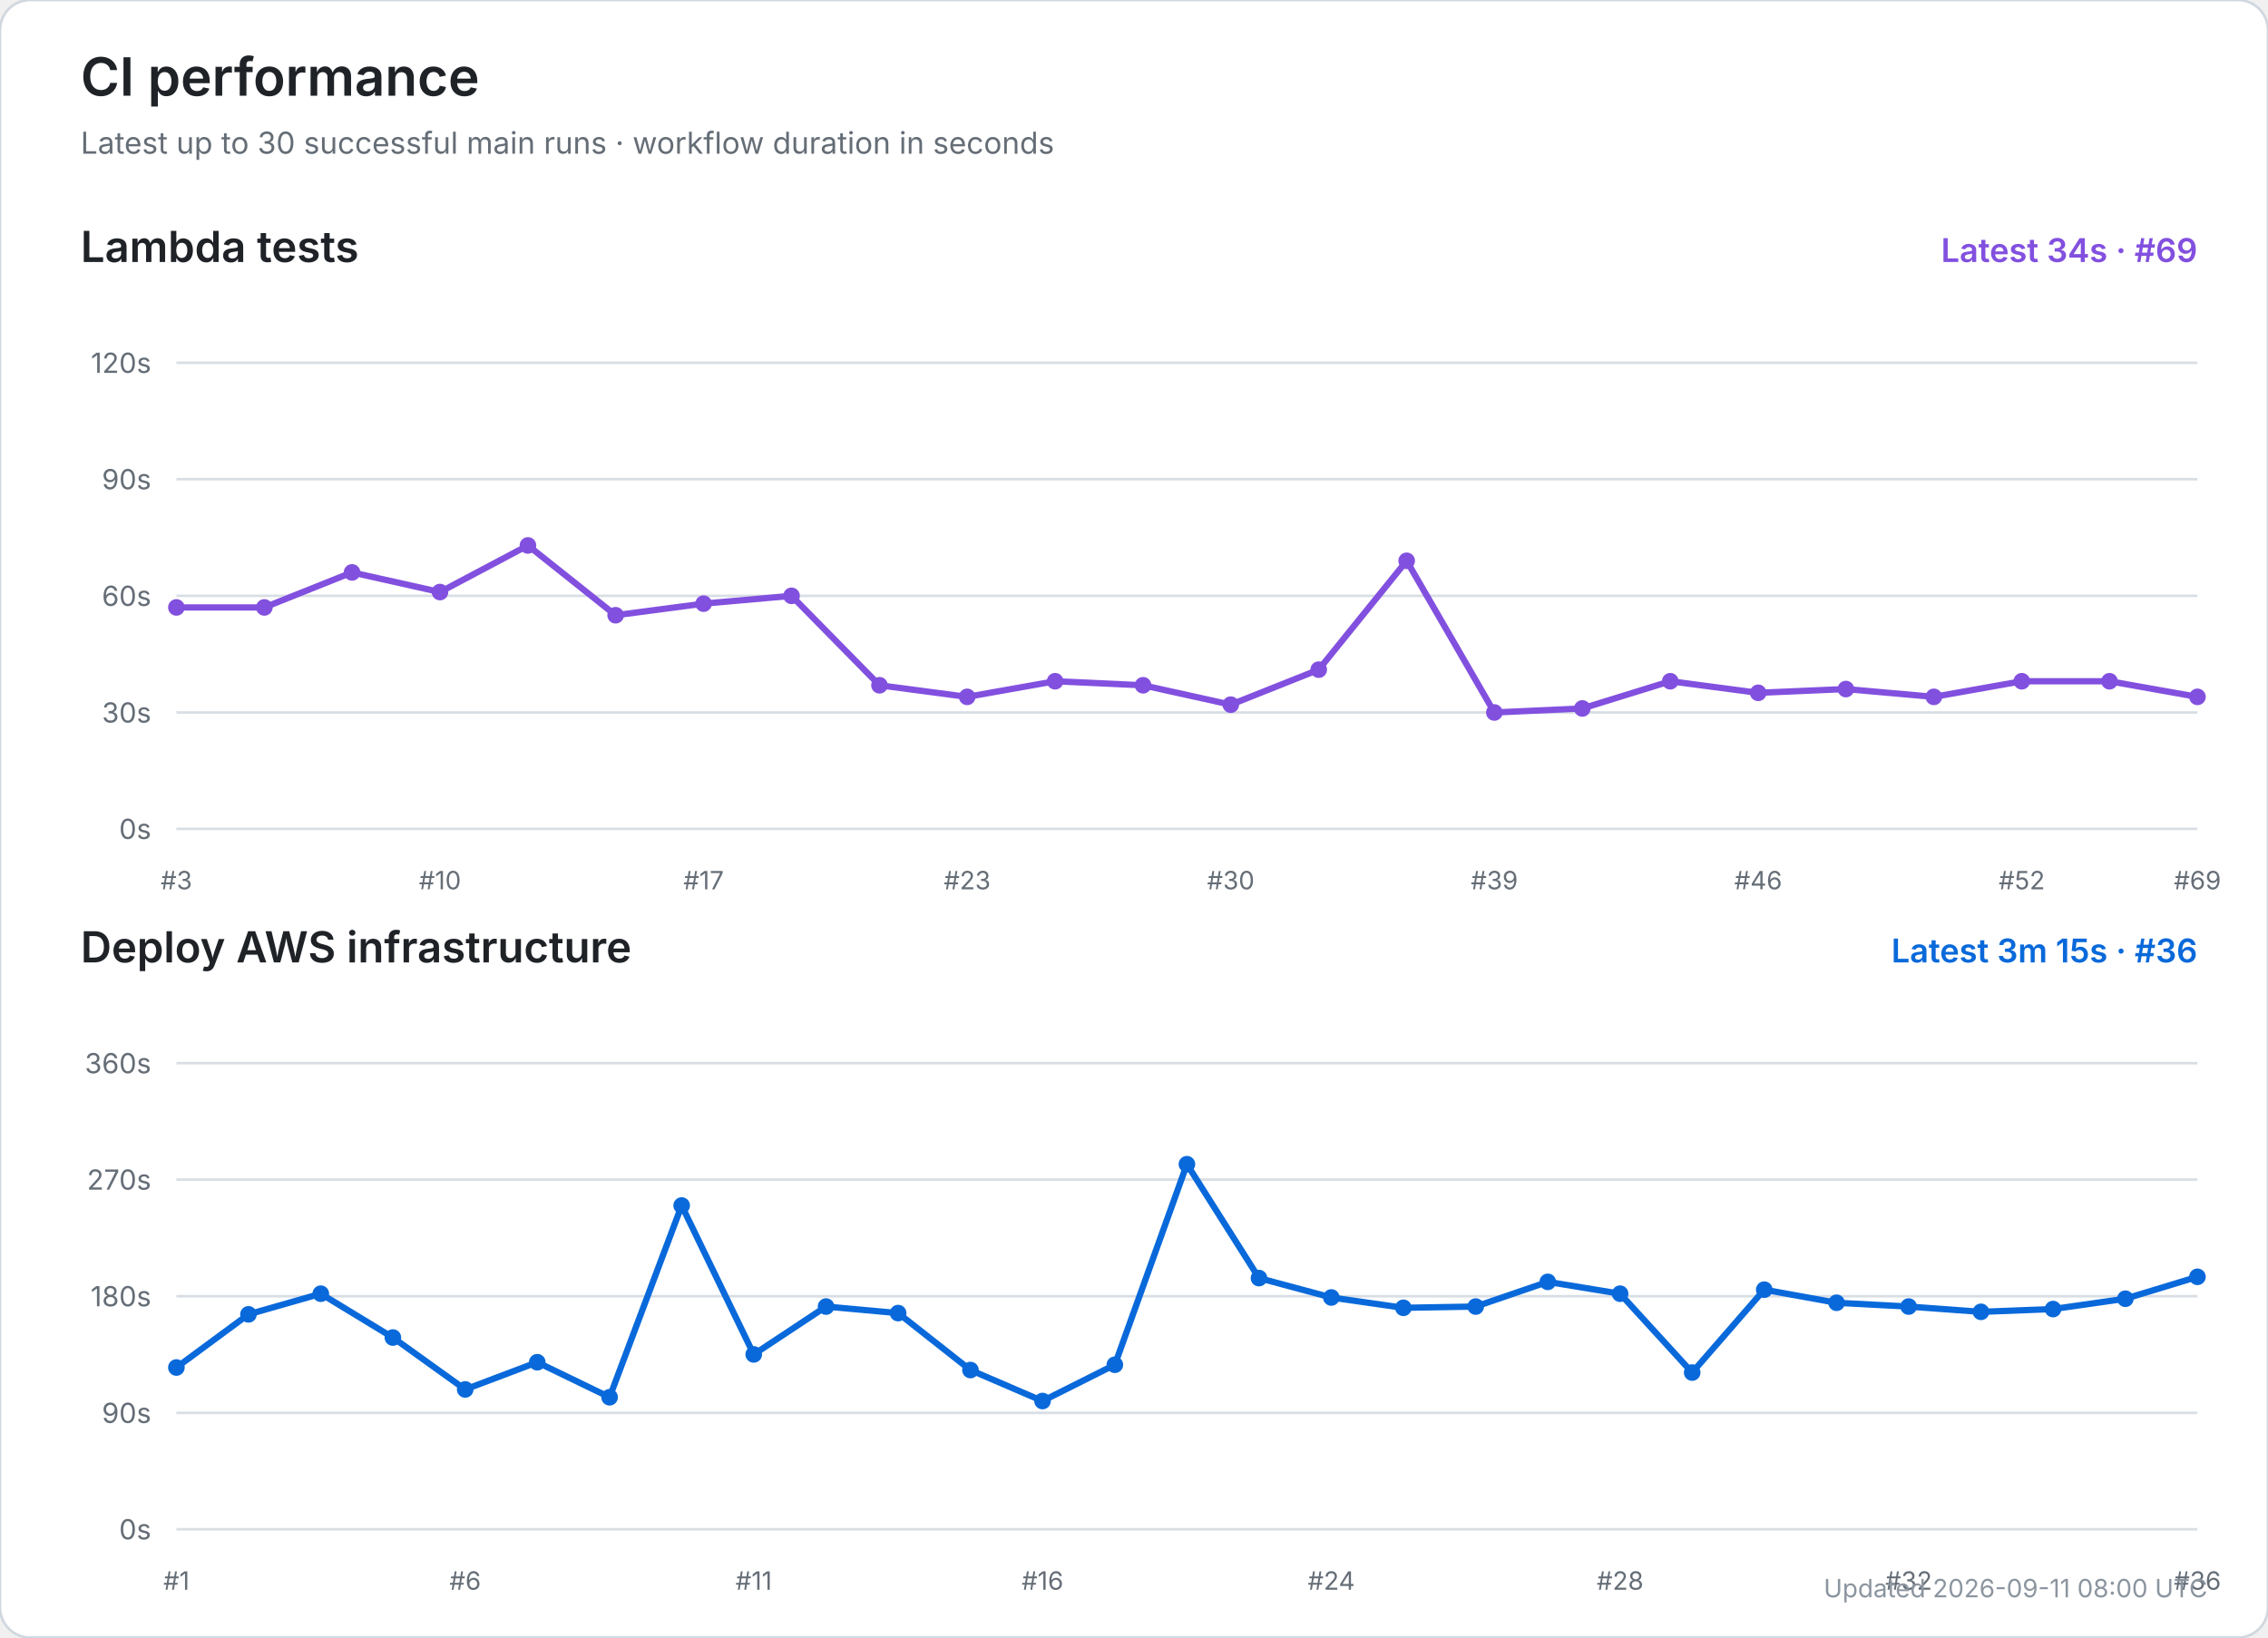
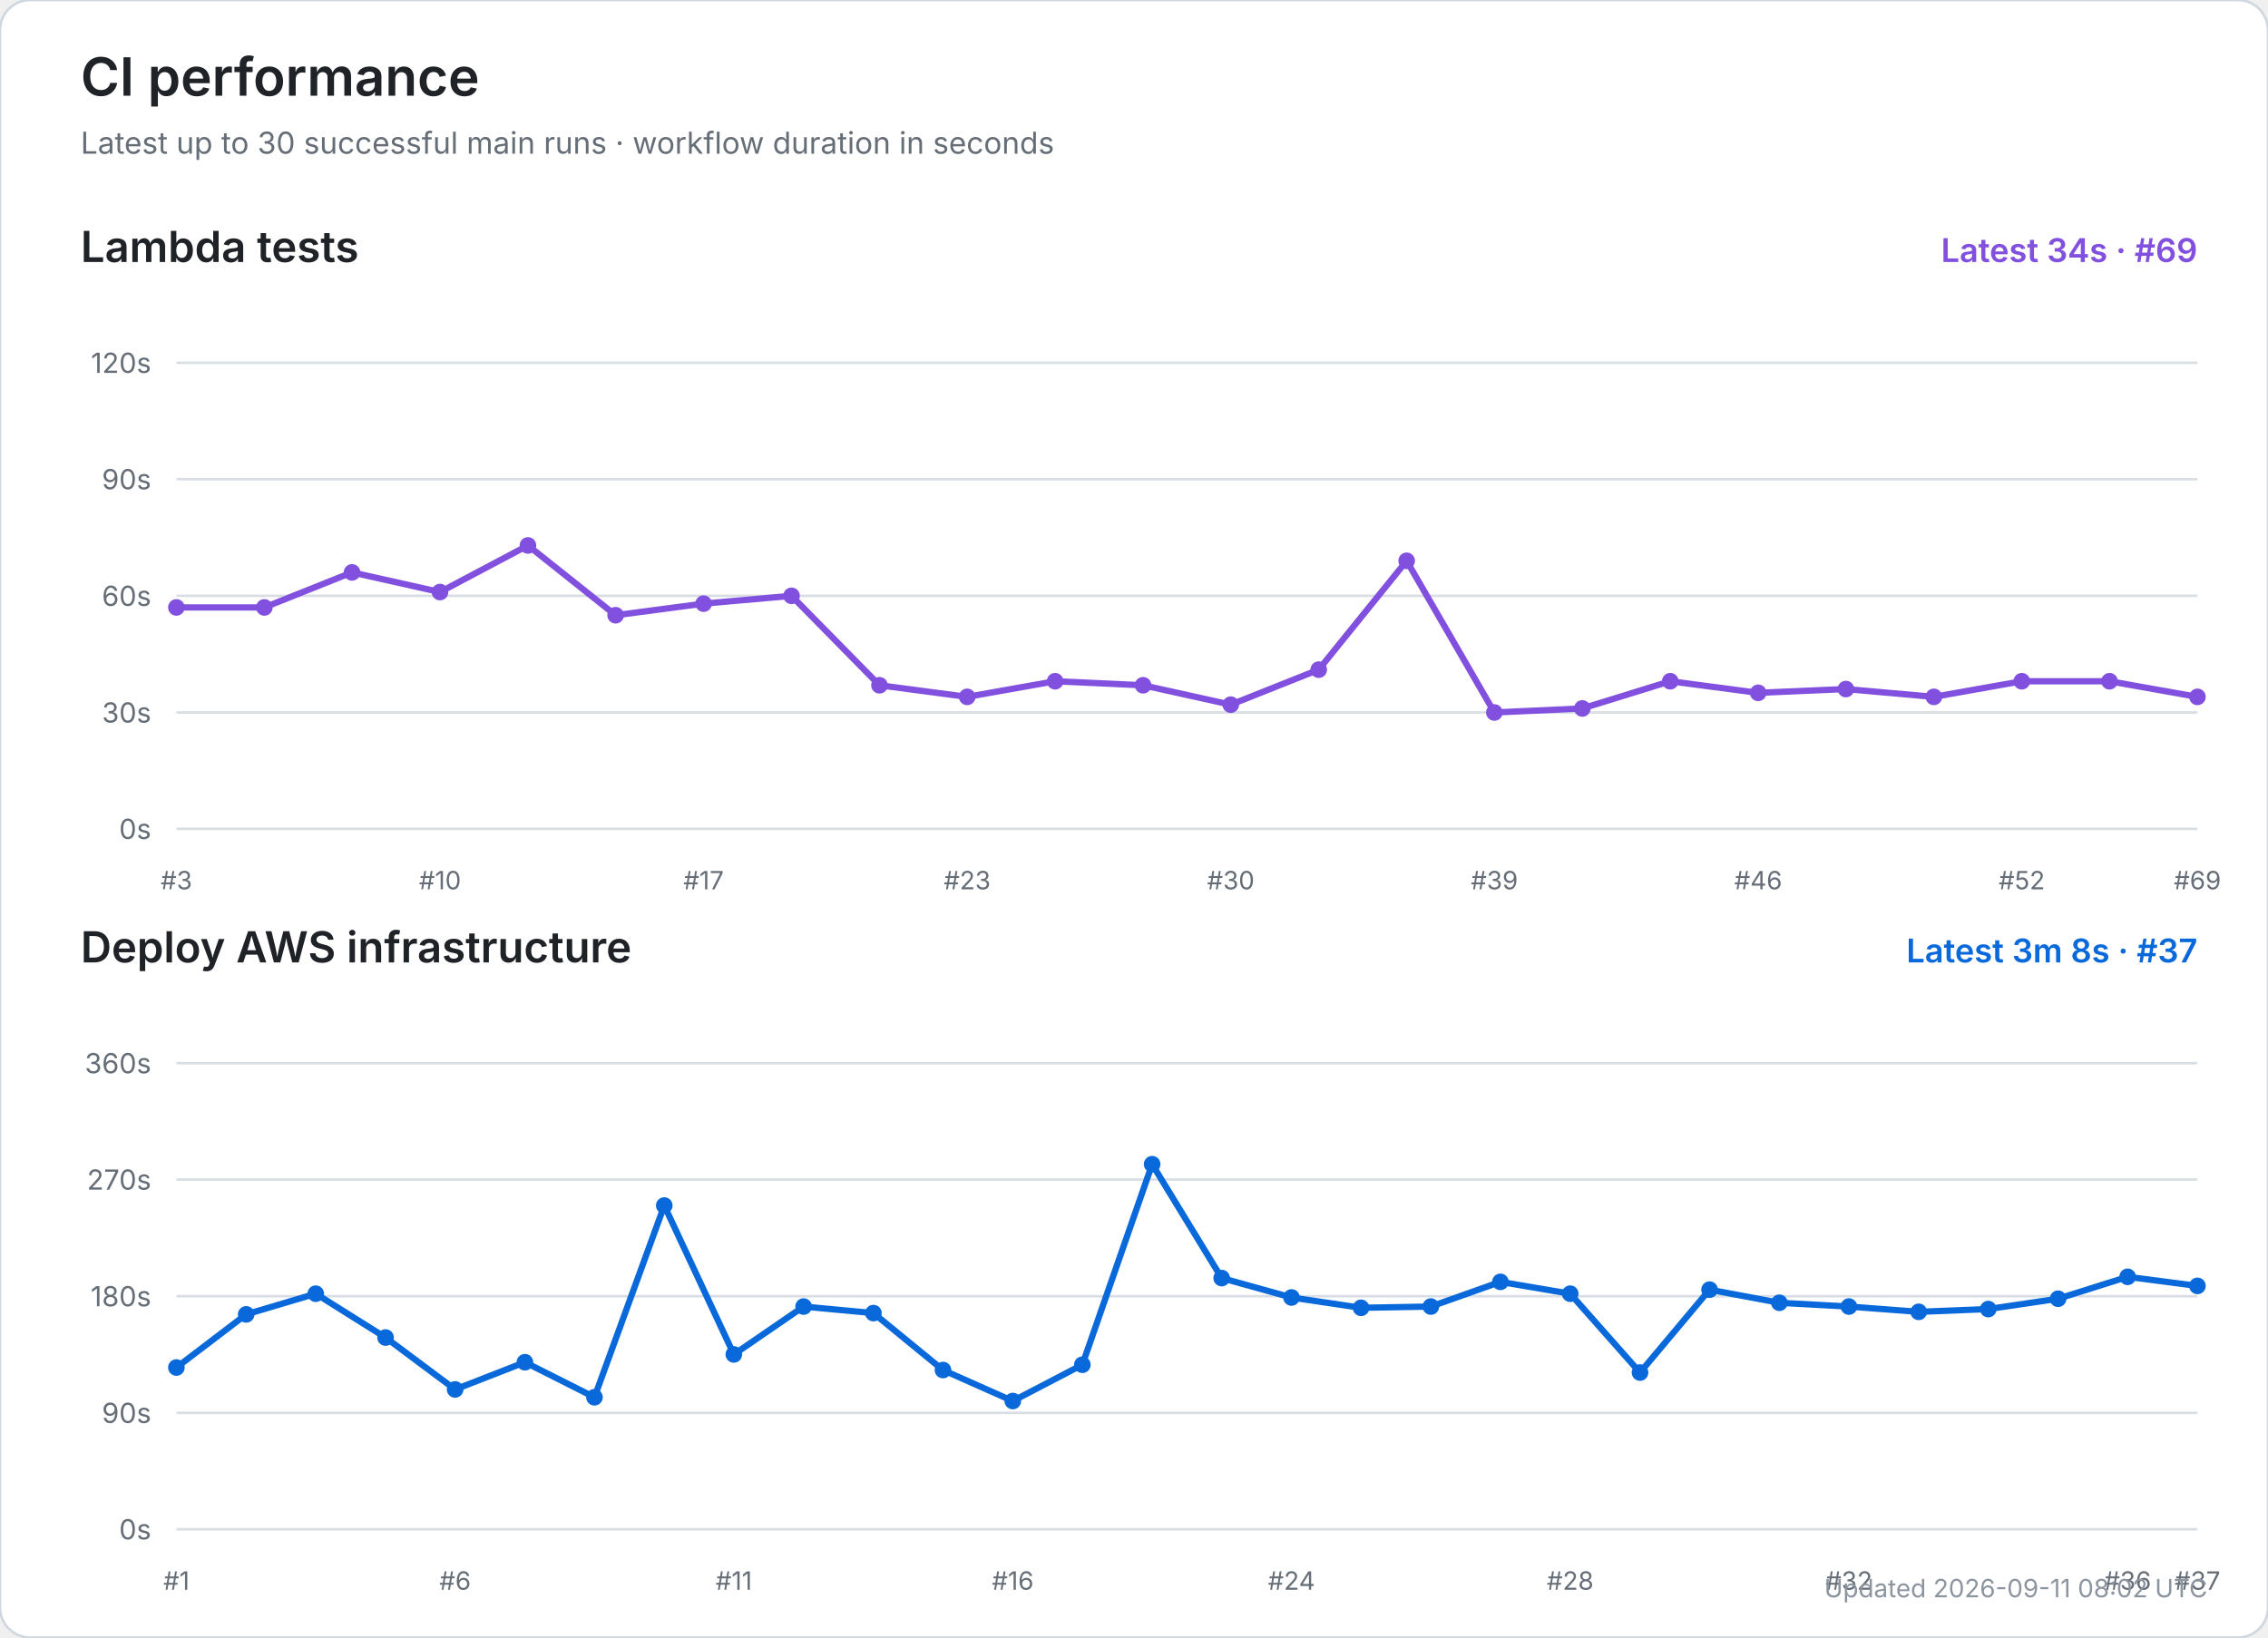
<svg xmlns="http://www.w3.org/2000/svg" width="900" height="650" viewBox="0 0 900 650" role="img" aria-labelledby="title desc">
  <rect width="100%" height="100%" rx="12" fill="#ffffff" stroke="#d0d7de" />
  <text x="32" y="38" font-size="21" font-weight="600" fill="#1f2328" font-family="-apple-system,BlinkMacSystemFont,Segoe UI,sans-serif">CI performance</text>
  <text x="32" y="61" font-size="12" fill="#656d76" font-family="-apple-system,BlinkMacSystemFont,Segoe UI,sans-serif">Latest up to 30 successful main runs · workflow duration in seconds</text>
  <text x="32" y="104" font-size="17" font-weight="600" fill="#1f2328" font-family="-apple-system,BlinkMacSystemFont,Segoe UI,sans-serif">Lambda tests</text>
  <text x="872" y="104" text-anchor="end" font-size="13" font-weight="600" fill="#8250df" font-family="-apple-system,BlinkMacSystemFont,Segoe UI,sans-serif">Latest 34s · #69</text>
  <line x1="70" y1="329.0" x2="872" y2="329.0" stroke="#d8dee4" stroke-width="1" />
  <text x="60" y="333.0" text-anchor="end" font-size="11" fill="#656d76" font-family="-apple-system,BlinkMacSystemFont,Segoe UI,sans-serif">0s</text>
  <line x1="70" y1="282.8" x2="872" y2="282.8" stroke="#d8dee4" stroke-width="1" />
  <text x="60" y="286.8" text-anchor="end" font-size="11" fill="#656d76" font-family="-apple-system,BlinkMacSystemFont,Segoe UI,sans-serif">30s</text>
  <line x1="70" y1="236.5" x2="872" y2="236.5" stroke="#d8dee4" stroke-width="1" />
  <text x="60" y="240.5" text-anchor="end" font-size="11" fill="#656d76" font-family="-apple-system,BlinkMacSystemFont,Segoe UI,sans-serif">60s</text>
  <line x1="70" y1="190.2" x2="872" y2="190.2" stroke="#d8dee4" stroke-width="1" />
  <text x="60" y="194.2" text-anchor="end" font-size="11" fill="#656d76" font-family="-apple-system,BlinkMacSystemFont,Segoe UI,sans-serif">90s</text>
  <line x1="70" y1="144.0" x2="872" y2="144.0" stroke="#d8dee4" stroke-width="1" />
  <text x="60" y="148.0" text-anchor="end" font-size="11" fill="#656d76" font-family="-apple-system,BlinkMacSystemFont,Segoe UI,sans-serif">120s</text>
  <text x="70.0" y="353" text-anchor="middle" font-size="10" fill="#656d76" font-family="-apple-system,BlinkMacSystemFont,Segoe UI,sans-serif">#3</text>
  <text x="174.6" y="353" text-anchor="middle" font-size="10" fill="#656d76" font-family="-apple-system,BlinkMacSystemFont,Segoe UI,sans-serif">#10</text>
  <text x="279.2" y="353" text-anchor="middle" font-size="10" fill="#656d76" font-family="-apple-system,BlinkMacSystemFont,Segoe UI,sans-serif">#17</text>
  <text x="383.8" y="353" text-anchor="middle" font-size="10" fill="#656d76" font-family="-apple-system,BlinkMacSystemFont,Segoe UI,sans-serif">#23</text>
  <text x="488.4" y="353" text-anchor="middle" font-size="10" fill="#656d76" font-family="-apple-system,BlinkMacSystemFont,Segoe UI,sans-serif">#30</text>
  <text x="593.0" y="353" text-anchor="middle" font-size="10" fill="#656d76" font-family="-apple-system,BlinkMacSystemFont,Segoe UI,sans-serif">#39</text>
  <text x="697.7" y="353" text-anchor="middle" font-size="10" fill="#656d76" font-family="-apple-system,BlinkMacSystemFont,Segoe UI,sans-serif">#46</text>
  <text x="802.3" y="353" text-anchor="middle" font-size="10" fill="#656d76" font-family="-apple-system,BlinkMacSystemFont,Segoe UI,sans-serif">#52</text>
  <text x="872.0" y="353" text-anchor="middle" font-size="10" fill="#656d76" font-family="-apple-system,BlinkMacSystemFont,Segoe UI,sans-serif">#69</text>
  <polyline points="70.0,241.1 104.9,241.1 139.7,227.2 174.6,235.0 209.5,216.5 244.3,244.2 279.2,239.6 314.1,236.5 349.0,272.0 383.8,276.6 418.7,270.4 453.6,272.0 488.4,279.7 523.3,265.8 558.2,222.6 593.0,282.8 627.9,281.2 662.8,270.4 697.7,275.0 732.5,273.5 767.4,276.6 802.3,270.4 837.1,270.4 872.0,276.6" fill="none" stroke="#8250df" stroke-width="2.5" stroke-linecap="round" stroke-linejoin="round" />
  <circle cx="70.0" cy="241.1" r="3.3" fill="#8250df" />
  <circle cx="104.9" cy="241.1" r="3.3" fill="#8250df" />
  <circle cx="139.7" cy="227.2" r="3.3" fill="#8250df" />
  <circle cx="174.6" cy="235.0" r="3.3" fill="#8250df" />
  <circle cx="209.5" cy="216.5" r="3.3" fill="#8250df" />
  <circle cx="244.3" cy="244.2" r="3.3" fill="#8250df" />
  <circle cx="279.2" cy="239.6" r="3.3" fill="#8250df" />
  <circle cx="314.1" cy="236.5" r="3.3" fill="#8250df" />
  <circle cx="349.0" cy="272.0" r="3.3" fill="#8250df" />
  <circle cx="383.8" cy="276.6" r="3.3" fill="#8250df" />
  <circle cx="418.7" cy="270.4" r="3.3" fill="#8250df" />
  <circle cx="453.6" cy="272.0" r="3.3" fill="#8250df" />
  <circle cx="488.4" cy="279.7" r="3.3" fill="#8250df" />
  <circle cx="523.3" cy="265.8" r="3.3" fill="#8250df" />
  <circle cx="558.2" cy="222.6" r="3.3" fill="#8250df" />
  <circle cx="593.0" cy="282.8" r="3.3" fill="#8250df" />
  <circle cx="627.9" cy="281.2" r="3.3" fill="#8250df" />
  <circle cx="662.8" cy="270.4" r="3.3" fill="#8250df" />
  <circle cx="697.7" cy="275.0" r="3.3" fill="#8250df" />
  <circle cx="732.5" cy="273.5" r="3.3" fill="#8250df" />
  <circle cx="767.4" cy="276.6" r="3.3" fill="#8250df" />
  <circle cx="802.3" cy="270.4" r="3.3" fill="#8250df" />
  <circle cx="837.1" cy="270.4" r="3.3" fill="#8250df" />
  <circle cx="872.0" cy="276.6" r="3.3" fill="#8250df" />
  <text x="32" y="382" font-size="17" font-weight="600" fill="#1f2328" font-family="-apple-system,BlinkMacSystemFont,Segoe UI,sans-serif">Deploy AWS infrastructure</text>
-   <text x="872" y="382" text-anchor="end" font-size="13" font-weight="600" fill="#0969da" font-family="-apple-system,BlinkMacSystemFont,Segoe UI,sans-serif">Latest 3m 15s · #36</text>
+   <text x="872" y="382" text-anchor="end" font-size="13" font-weight="600" fill="#0969da" font-family="-apple-system,BlinkMacSystemFont,Segoe UI,sans-serif">Latest 3m 8s · #37</text>
  <line x1="70" y1="607.0" x2="872" y2="607.0" stroke="#d8dee4" stroke-width="1" />
  <text x="60" y="611.0" text-anchor="end" font-size="11" fill="#656d76" font-family="-apple-system,BlinkMacSystemFont,Segoe UI,sans-serif">0s</text>
  <line x1="70" y1="560.8" x2="872" y2="560.8" stroke="#d8dee4" stroke-width="1" />
  <text x="60" y="564.8" text-anchor="end" font-size="11" fill="#656d76" font-family="-apple-system,BlinkMacSystemFont,Segoe UI,sans-serif">90s</text>
  <line x1="70" y1="514.5" x2="872" y2="514.5" stroke="#d8dee4" stroke-width="1" />
  <text x="60" y="518.5" text-anchor="end" font-size="11" fill="#656d76" font-family="-apple-system,BlinkMacSystemFont,Segoe UI,sans-serif">180s</text>
  <line x1="70" y1="468.2" x2="872" y2="468.2" stroke="#d8dee4" stroke-width="1" />
  <text x="60" y="472.2" text-anchor="end" font-size="11" fill="#656d76" font-family="-apple-system,BlinkMacSystemFont,Segoe UI,sans-serif">270s</text>
  <line x1="70" y1="422.0" x2="872" y2="422.0" stroke="#d8dee4" stroke-width="1" />
  <text x="60" y="426.0" text-anchor="end" font-size="11" fill="#656d76" font-family="-apple-system,BlinkMacSystemFont,Segoe UI,sans-serif">360s</text>
  <text x="70.0" y="631" text-anchor="middle" font-size="10" fill="#656d76" font-family="-apple-system,BlinkMacSystemFont,Segoe UI,sans-serif">#1</text>
-   <text x="184.6" y="631" text-anchor="middle" font-size="10" fill="#656d76" font-family="-apple-system,BlinkMacSystemFont,Segoe UI,sans-serif">#6</text>
-   <text x="299.1" y="631" text-anchor="middle" font-size="10" fill="#656d76" font-family="-apple-system,BlinkMacSystemFont,Segoe UI,sans-serif">#11</text>
-   <text x="413.7" y="631" text-anchor="middle" font-size="10" fill="#656d76" font-family="-apple-system,BlinkMacSystemFont,Segoe UI,sans-serif">#16</text>
-   <text x="528.3" y="631" text-anchor="middle" font-size="10" fill="#656d76" font-family="-apple-system,BlinkMacSystemFont,Segoe UI,sans-serif">#24</text>
-   <text x="642.9" y="631" text-anchor="middle" font-size="10" fill="#656d76" font-family="-apple-system,BlinkMacSystemFont,Segoe UI,sans-serif">#28</text>
-   <text x="757.4" y="631" text-anchor="middle" font-size="10" fill="#656d76" font-family="-apple-system,BlinkMacSystemFont,Segoe UI,sans-serif">#32</text>
-   <text x="872.0" y="631" text-anchor="middle" font-size="10" fill="#656d76" font-family="-apple-system,BlinkMacSystemFont,Segoe UI,sans-serif">#36</text>
-   <polyline points="70.0,542.8 98.6,521.7 127.3,513.5 155.9,530.9 184.6,551.5 213.2,540.7 241.9,554.6 270.5,478.5 299.1,537.6 327.8,518.6 356.4,521.2 385.1,543.8 413.7,556.1 442.4,541.7 471.0,462.1 499.6,507.3 528.3,515.0 556.9,519.1 585.6,518.6 614.2,508.8 642.9,513.5 671.5,544.8 700.1,511.9 728.8,517.1 757.4,518.6 786.1,520.7 814.7,519.6 843.4,515.5 872.0,506.8" fill="none" stroke="#0969da" stroke-width="2.5" stroke-linecap="round" stroke-linejoin="round" />
+   <text x="180.6" y="631" text-anchor="middle" font-size="10" fill="#656d76" font-family="-apple-system,BlinkMacSystemFont,Segoe UI,sans-serif">#6</text>
+   <text x="291.2" y="631" text-anchor="middle" font-size="10" fill="#656d76" font-family="-apple-system,BlinkMacSystemFont,Segoe UI,sans-serif">#11</text>
+   <text x="401.9" y="631" text-anchor="middle" font-size="10" fill="#656d76" font-family="-apple-system,BlinkMacSystemFont,Segoe UI,sans-serif">#16</text>
+   <text x="512.5" y="631" text-anchor="middle" font-size="10" fill="#656d76" font-family="-apple-system,BlinkMacSystemFont,Segoe UI,sans-serif">#24</text>
+   <text x="623.1" y="631" text-anchor="middle" font-size="10" fill="#656d76" font-family="-apple-system,BlinkMacSystemFont,Segoe UI,sans-serif">#28</text>
+   <text x="733.7" y="631" text-anchor="middle" font-size="10" fill="#656d76" font-family="-apple-system,BlinkMacSystemFont,Segoe UI,sans-serif">#32</text>
+   <text x="844.3" y="631" text-anchor="middle" font-size="10" fill="#656d76" font-family="-apple-system,BlinkMacSystemFont,Segoe UI,sans-serif">#36</text>
+   <text x="872.0" y="631" text-anchor="middle" font-size="10" fill="#656d76" font-family="-apple-system,BlinkMacSystemFont,Segoe UI,sans-serif">#37</text>
+   <polyline points="70.0,542.8 97.7,521.7 125.3,513.5 153.0,530.9 180.6,551.5 208.3,540.7 235.9,554.6 263.6,478.5 291.2,537.6 318.9,518.6 346.6,521.2 374.2,543.8 401.9,556.1 429.5,541.7 457.2,462.1 484.8,507.3 512.5,515.0 540.1,519.1 567.8,518.6 595.4,508.8 623.1,513.5 650.8,544.8 678.4,511.9 706.1,517.1 733.7,518.6 761.4,520.7 789.0,519.6 816.7,515.5 844.3,506.8 872.0,510.4" fill="none" stroke="#0969da" stroke-width="2.5" stroke-linecap="round" stroke-linejoin="round" />
  <circle cx="70.0" cy="542.8" r="3.3" fill="#0969da" />
-   <circle cx="98.6" cy="521.7" r="3.3" fill="#0969da" />
-   <circle cx="127.3" cy="513.5" r="3.3" fill="#0969da" />
-   <circle cx="155.9" cy="530.9" r="3.3" fill="#0969da" />
-   <circle cx="184.6" cy="551.5" r="3.3" fill="#0969da" />
-   <circle cx="213.2" cy="540.7" r="3.3" fill="#0969da" />
-   <circle cx="241.9" cy="554.6" r="3.3" fill="#0969da" />
-   <circle cx="270.5" cy="478.5" r="3.3" fill="#0969da" />
-   <circle cx="299.1" cy="537.6" r="3.3" fill="#0969da" />
-   <circle cx="327.8" cy="518.6" r="3.3" fill="#0969da" />
-   <circle cx="356.4" cy="521.2" r="3.3" fill="#0969da" />
-   <circle cx="385.1" cy="543.8" r="3.3" fill="#0969da" />
-   <circle cx="413.7" cy="556.1" r="3.3" fill="#0969da" />
-   <circle cx="442.4" cy="541.7" r="3.3" fill="#0969da" />
-   <circle cx="471.0" cy="462.1" r="3.3" fill="#0969da" />
-   <circle cx="499.6" cy="507.3" r="3.3" fill="#0969da" />
-   <circle cx="528.3" cy="515.0" r="3.3" fill="#0969da" />
-   <circle cx="556.9" cy="519.1" r="3.3" fill="#0969da" />
-   <circle cx="585.6" cy="518.6" r="3.3" fill="#0969da" />
-   <circle cx="614.2" cy="508.8" r="3.3" fill="#0969da" />
-   <circle cx="642.9" cy="513.5" r="3.3" fill="#0969da" />
-   <circle cx="671.5" cy="544.8" r="3.3" fill="#0969da" />
-   <circle cx="700.1" cy="511.9" r="3.3" fill="#0969da" />
-   <circle cx="728.8" cy="517.1" r="3.3" fill="#0969da" />
-   <circle cx="757.4" cy="518.6" r="3.3" fill="#0969da" />
-   <circle cx="786.1" cy="520.7" r="3.3" fill="#0969da" />
-   <circle cx="814.7" cy="519.6" r="3.3" fill="#0969da" />
-   <circle cx="843.4" cy="515.5" r="3.3" fill="#0969da" />
-   <circle cx="872.0" cy="506.8" r="3.3" fill="#0969da" />
-   <text x="876" y="634" text-anchor="end" font-size="10" fill="#8c959f" font-family="-apple-system,BlinkMacSystemFont,Segoe UI,sans-serif">Updated 2026-09-11 08:00 UTC</text>
+   <circle cx="97.7" cy="521.7" r="3.3" fill="#0969da" />
+   <circle cx="125.3" cy="513.5" r="3.3" fill="#0969da" />
+   <circle cx="153.0" cy="530.9" r="3.3" fill="#0969da" />
+   <circle cx="180.6" cy="551.5" r="3.3" fill="#0969da" />
+   <circle cx="208.3" cy="540.7" r="3.3" fill="#0969da" />
+   <circle cx="235.9" cy="554.6" r="3.3" fill="#0969da" />
+   <circle cx="263.6" cy="478.5" r="3.3" fill="#0969da" />
+   <circle cx="291.2" cy="537.6" r="3.3" fill="#0969da" />
+   <circle cx="318.9" cy="518.6" r="3.3" fill="#0969da" />
+   <circle cx="346.6" cy="521.2" r="3.3" fill="#0969da" />
+   <circle cx="374.2" cy="543.8" r="3.3" fill="#0969da" />
+   <circle cx="401.9" cy="556.1" r="3.3" fill="#0969da" />
+   <circle cx="429.5" cy="541.7" r="3.3" fill="#0969da" />
+   <circle cx="457.2" cy="462.1" r="3.3" fill="#0969da" />
+   <circle cx="484.8" cy="507.3" r="3.3" fill="#0969da" />
+   <circle cx="512.5" cy="515.0" r="3.3" fill="#0969da" />
+   <circle cx="540.1" cy="519.1" r="3.3" fill="#0969da" />
+   <circle cx="567.8" cy="518.6" r="3.3" fill="#0969da" />
+   <circle cx="595.4" cy="508.8" r="3.3" fill="#0969da" />
+   <circle cx="623.1" cy="513.5" r="3.3" fill="#0969da" />
+   <circle cx="650.8" cy="544.8" r="3.3" fill="#0969da" />
+   <circle cx="678.4" cy="511.9" r="3.3" fill="#0969da" />
+   <circle cx="706.1" cy="517.1" r="3.3" fill="#0969da" />
+   <circle cx="733.7" cy="518.6" r="3.3" fill="#0969da" />
+   <circle cx="761.4" cy="520.7" r="3.3" fill="#0969da" />
+   <circle cx="789.0" cy="519.6" r="3.3" fill="#0969da" />
+   <circle cx="816.7" cy="515.5" r="3.3" fill="#0969da" />
+   <circle cx="844.3" cy="506.8" r="3.3" fill="#0969da" />
+   <circle cx="872.0" cy="510.4" r="3.3" fill="#0969da" />
+   <text x="876" y="634" text-anchor="end" font-size="10" fill="#8c959f" font-family="-apple-system,BlinkMacSystemFont,Segoe UI,sans-serif">Updated 2026-09-11 08:02 UTC</text>
</svg>
